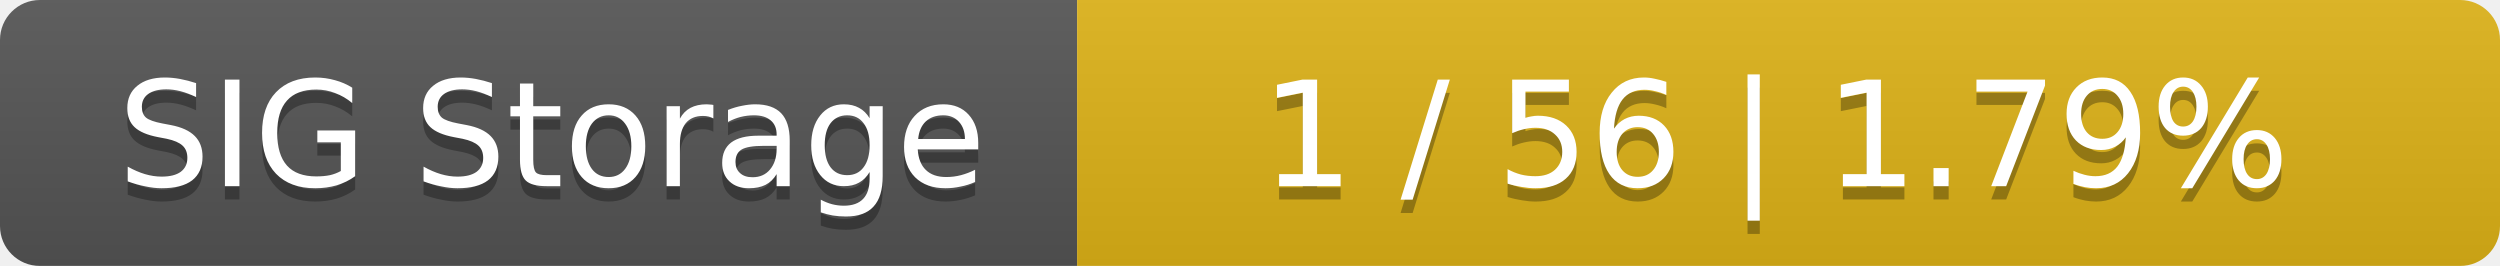
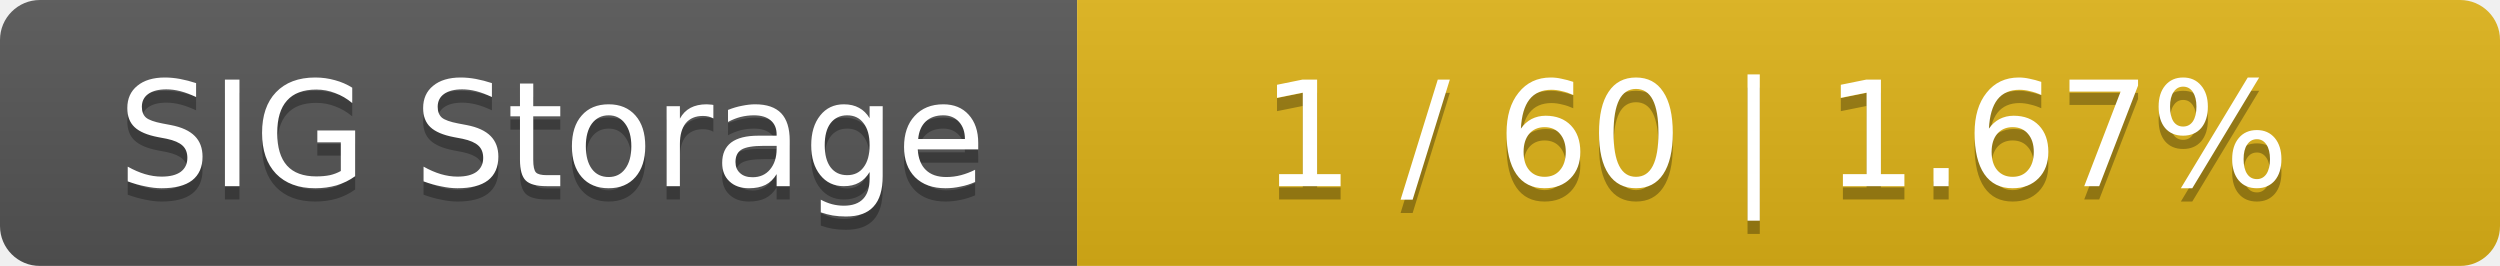
<svg xmlns="http://www.w3.org/2000/svg" width="188" height="20">
  <linearGradient id="smooth" x2="0" y2="100%">
    <stop offset="0" stop-color="#bbb" stop-opacity=".1" />
    <stop offset="1" stop-opacity=".1" />
  </linearGradient>
  <mask id="round">
    <rect width="188" height="20" rx="3" fill="#fff" />
  </mask>
  <g mask="url(#round)">
    <rect width="81" height="20" fill="#555" />
    <rect x="81" width="107" height="20" fill="#dfb317" />
    <rect width="188" height="20" fill="url(#smooth)" />
  </g>
  <g fill="#fff" text-anchor="middle" font-family="DejaVu Sans,Verdana,Geneva,sans-serif" font-size="11">
    <text x="41.5" y="15" fill="#010101" fill-opacity=".3">SIG Storage</text>
    <text x="41.5" y="14">SIG Storage</text>
-     <text x="133.5" y="15" fill="#010101" fill-opacity=".3">1 / 56    |    1.79%</text>
-     <text x="133.5" y="14">1 / 56    |    1.79%</text>
+     <text x="133.5" y="15" fill="#010101" fill-opacity=".3">1 / 60    |    1.67%</text>
+     <text x="133.5" y="14">1 / 60    |    1.67%</text>
  </g>
</svg>
